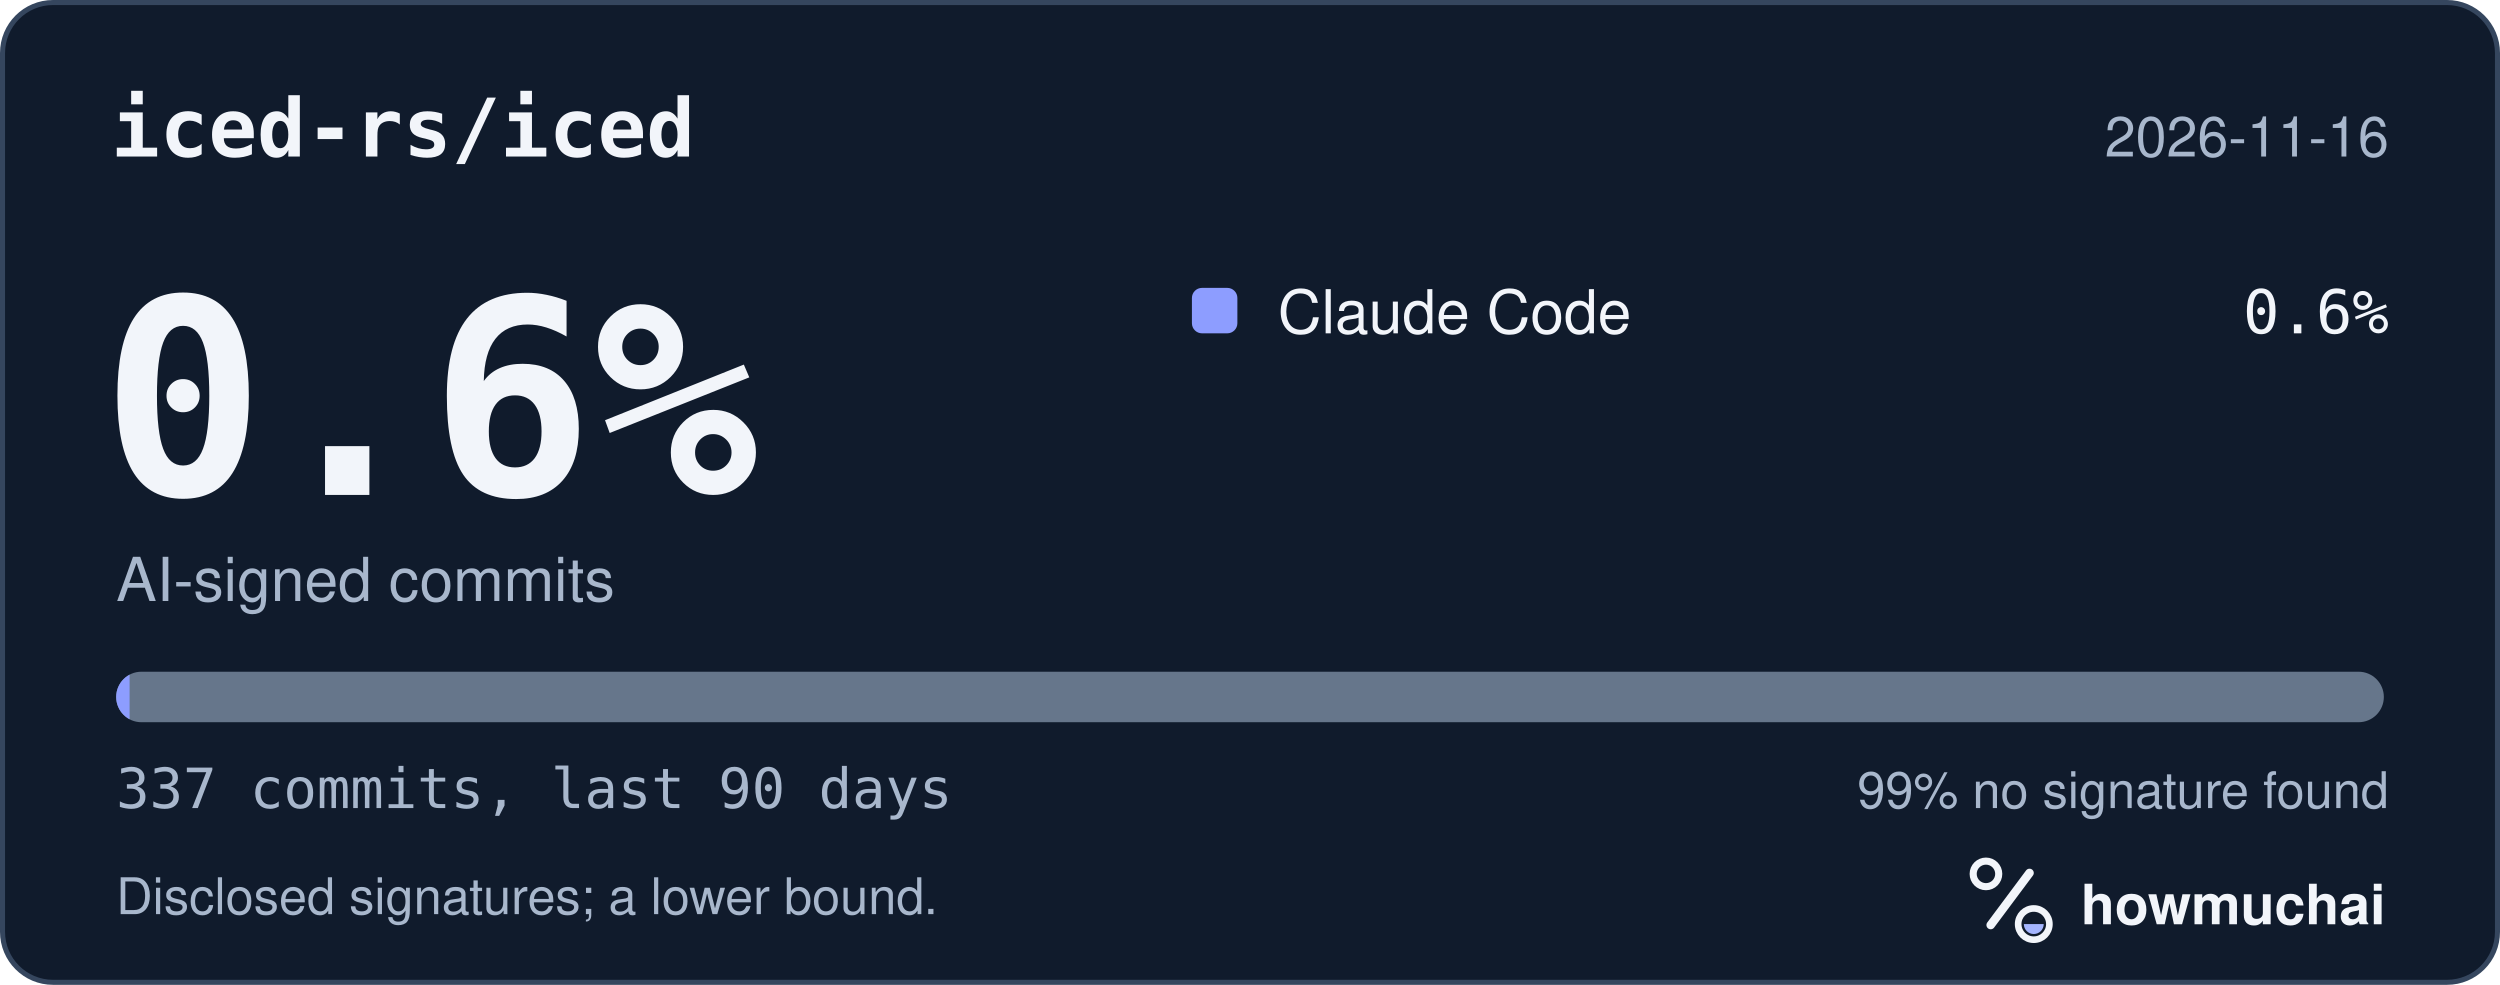
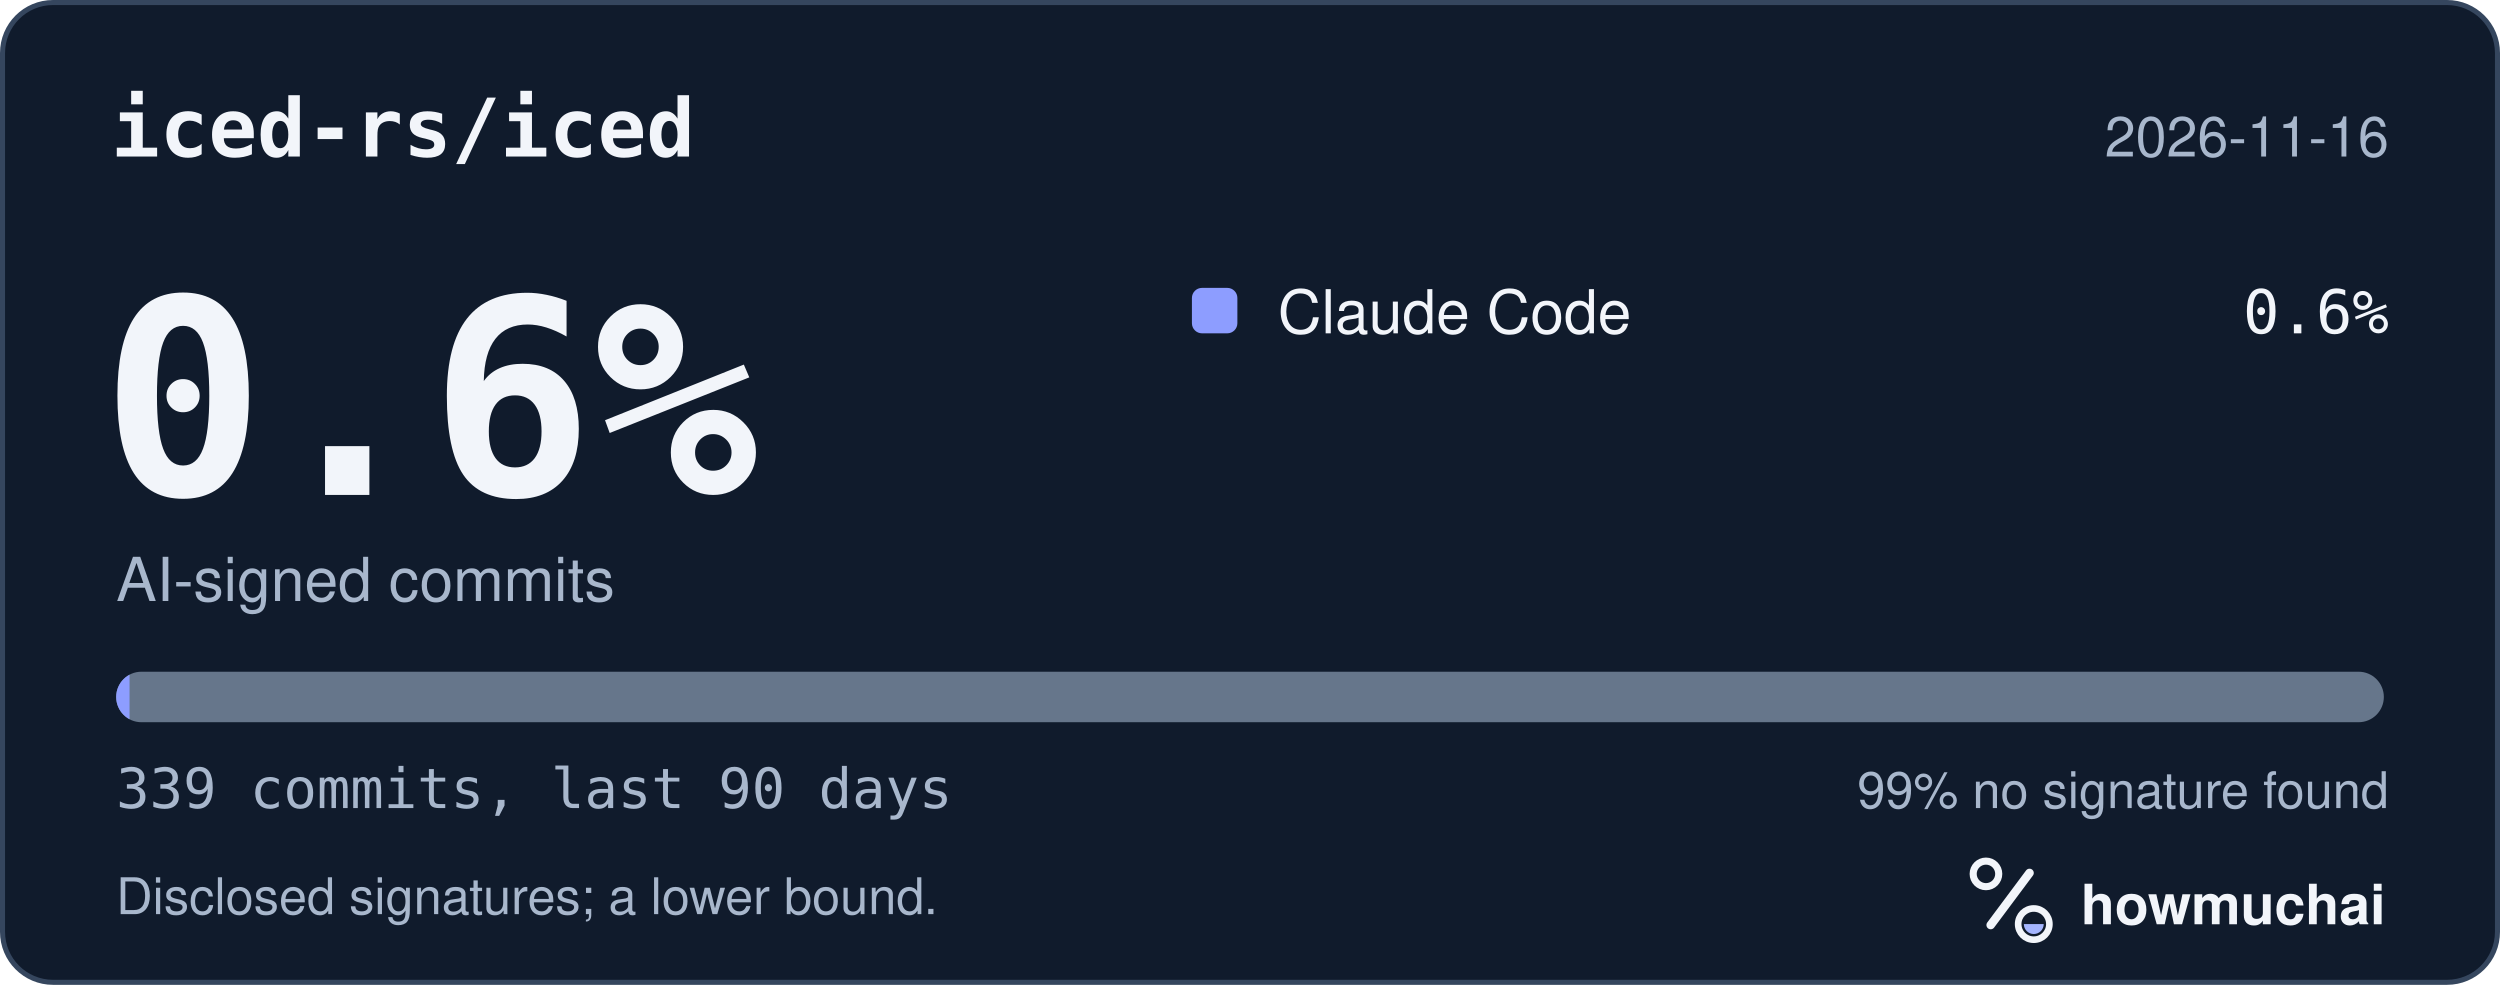
<svg xmlns="http://www.w3.org/2000/svg" width="495" height="195" viewBox="0 0 495 195" role="img" aria-labelledby="hm-t hm-d">
  <rect x="0.5" y="0.5" width="494" height="194" rx="10" fill="#101B2C" stroke="#35465E" />
  <text x="22" y="31" fill="#F2F5FA" font-family="ui-monospace, SF Mono, Menlo, Consolas, IBM Plex Mono, monospace" font-size="16" font-weight="600">iced-rs/iced</text>
  <text x="473" y="31" fill="#A8B7CC" font-family="-apple-system, BlinkMacSystemFont, Segoe UI, Helvetica, Arial, Fira Sans, sans-serif" font-size="11" text-anchor="end">2026-11-16</text>
  <text x="20" y="98" fill="#F2F5FA" font-family="ui-monospace, SF Mono, Menlo, Consolas, IBM Plex Mono, monospace" font-size="54" font-weight="700">0.6%</text>
  <text x="23" y="119" fill="#A8B7CC" font-family="-apple-system, BlinkMacSystemFont, Segoe UI, Helvetica, Arial, Fira Sans, sans-serif" font-size="12">AI-signed commits</text>
  <rect x="236" y="57" width="9" height="9" rx="2" fill="#8D9DFF" />
  <text x="253" y="66" fill="#F2F5FA" font-family="-apple-system, BlinkMacSystemFont, Segoe UI, Helvetica, Arial, Fira Sans, sans-serif" font-size="12">Claude Code</text>
  <text x="473" y="66" fill="#F2F5FA" font-family="ui-monospace, SF Mono, Menlo, Consolas, IBM Plex Mono, monospace" font-size="12" text-anchor="end">0.6%</text>
  <defs>
    <clipPath id="hm-bar">
      <rect x="23" y="133" width="449" height="10" rx="5" />
    </clipPath>
  </defs>
  <rect x="23" y="133" width="449" height="10" rx="5" fill="#66768B" />
  <g clip-path="url(#hm-bar)">
-     <rect x="23.00" y="133" width="2.66" height="10" fill="#8D9DFF" />
+     <rect x="23.00" y="133" width="2.65" height="10" fill="#8D9DFF" />
  </g>
-   <text x="23" y="160" fill="#A8B7CC" font-family="ui-monospace, SF Mono, Menlo, Consolas, IBM Plex Mono, monospace" font-size="11">337 commits, last 90 days</text>
+   <text x="23" y="160" fill="#A8B7CC" font-family="ui-monospace, SF Mono, Menlo, Consolas, IBM Plex Mono, monospace" font-size="11">339 commits, last 90 days</text>
  <text x="473" y="160" fill="#A8B7CC" font-family="-apple-system, BlinkMacSystemFont, Segoe UI, Helvetica, Arial, Fira Sans, sans-serif" font-size="10" text-anchor="end">99% no signature found</text>
  <text x="23" y="181" fill="#A8B7CC" font-family="-apple-system, BlinkMacSystemFont, Segoe UI, Helvetica, Arial, Fira Sans, sans-serif" font-size="10">Disclosed signatures; a lower bound.</text>
  <g transform="translate(386 166) scale(0.046875)">
    <circle cx="154" cy="150" r="54" fill="none" stroke="#F2F5FA" stroke-width="30" />
    <path d="M174 366 338 146" fill="none" stroke="#F2F5FA" stroke-width="36" stroke-linecap="round" />
    <circle cx="356" cy="362" r="66" fill="none" stroke="#F2F5FA" stroke-width="28" />
    <path d="M314 362a42 42 0 0 0 84 0Z" fill="#A4B5FF" />
  </g>
  <text x="412" y="183" fill="#F2F5FA" font-family="-apple-system, BlinkMacSystemFont, Segoe UI, Helvetica, Arial, Fira Sans, sans-serif" font-size="11" font-weight="650">howmuchai</text>
</svg>
